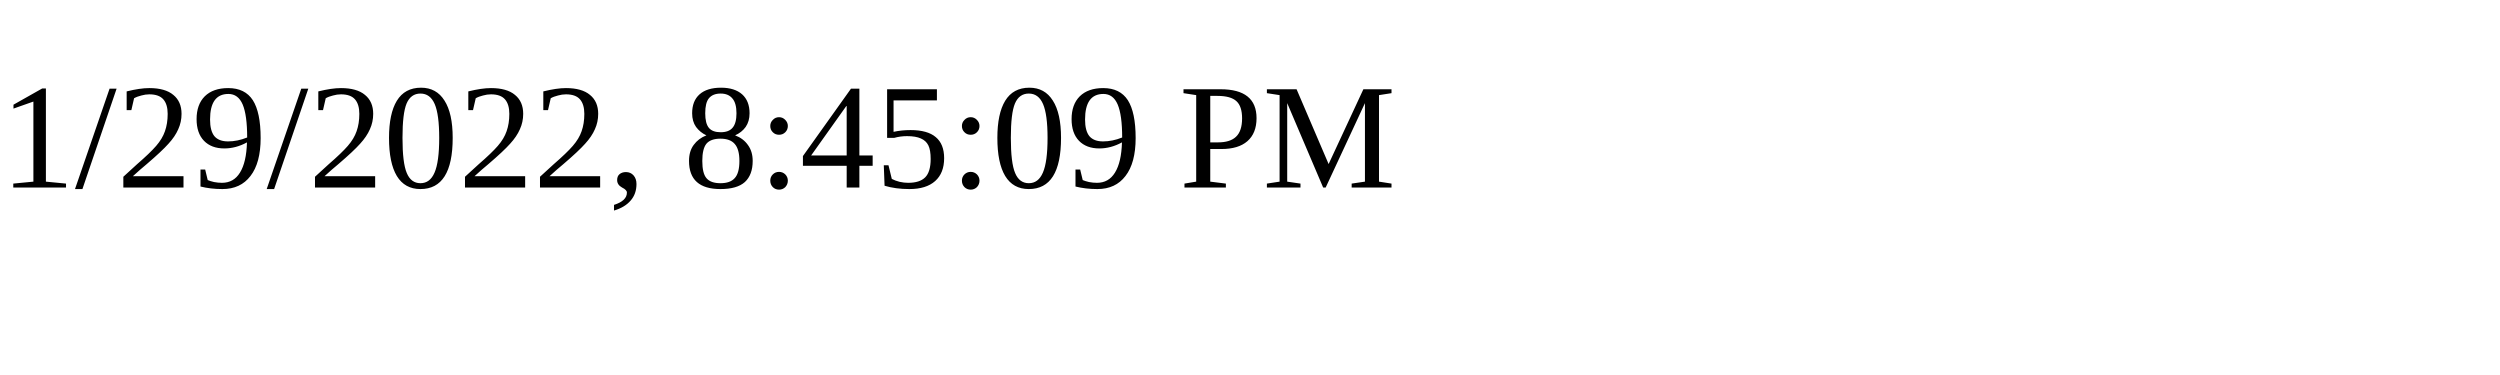
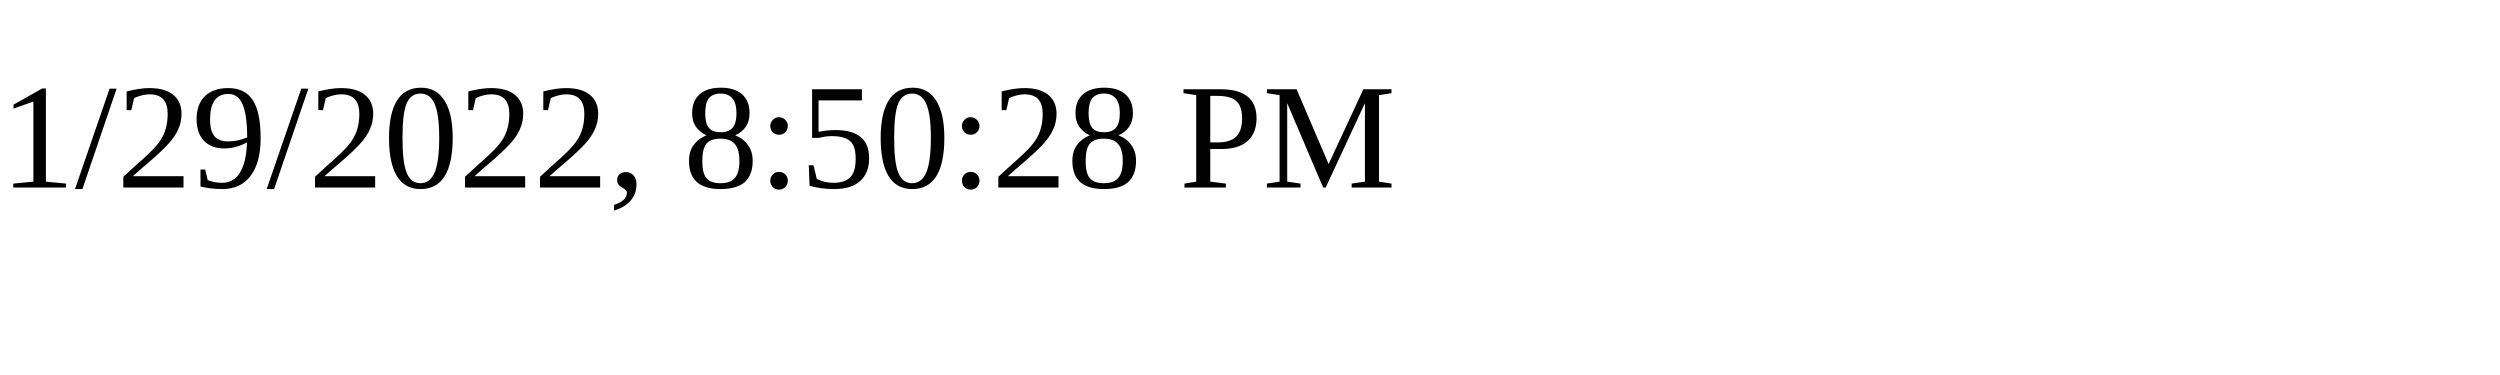
<svg xmlns="http://www.w3.org/2000/svg" height="30" width="200">
-   <text x="0" y="15">1/29/2022, 8:45:09 PM</text>
+   <text x="0" y="15">1/29/2022, 8:50:28 PM</text>
</svg>
